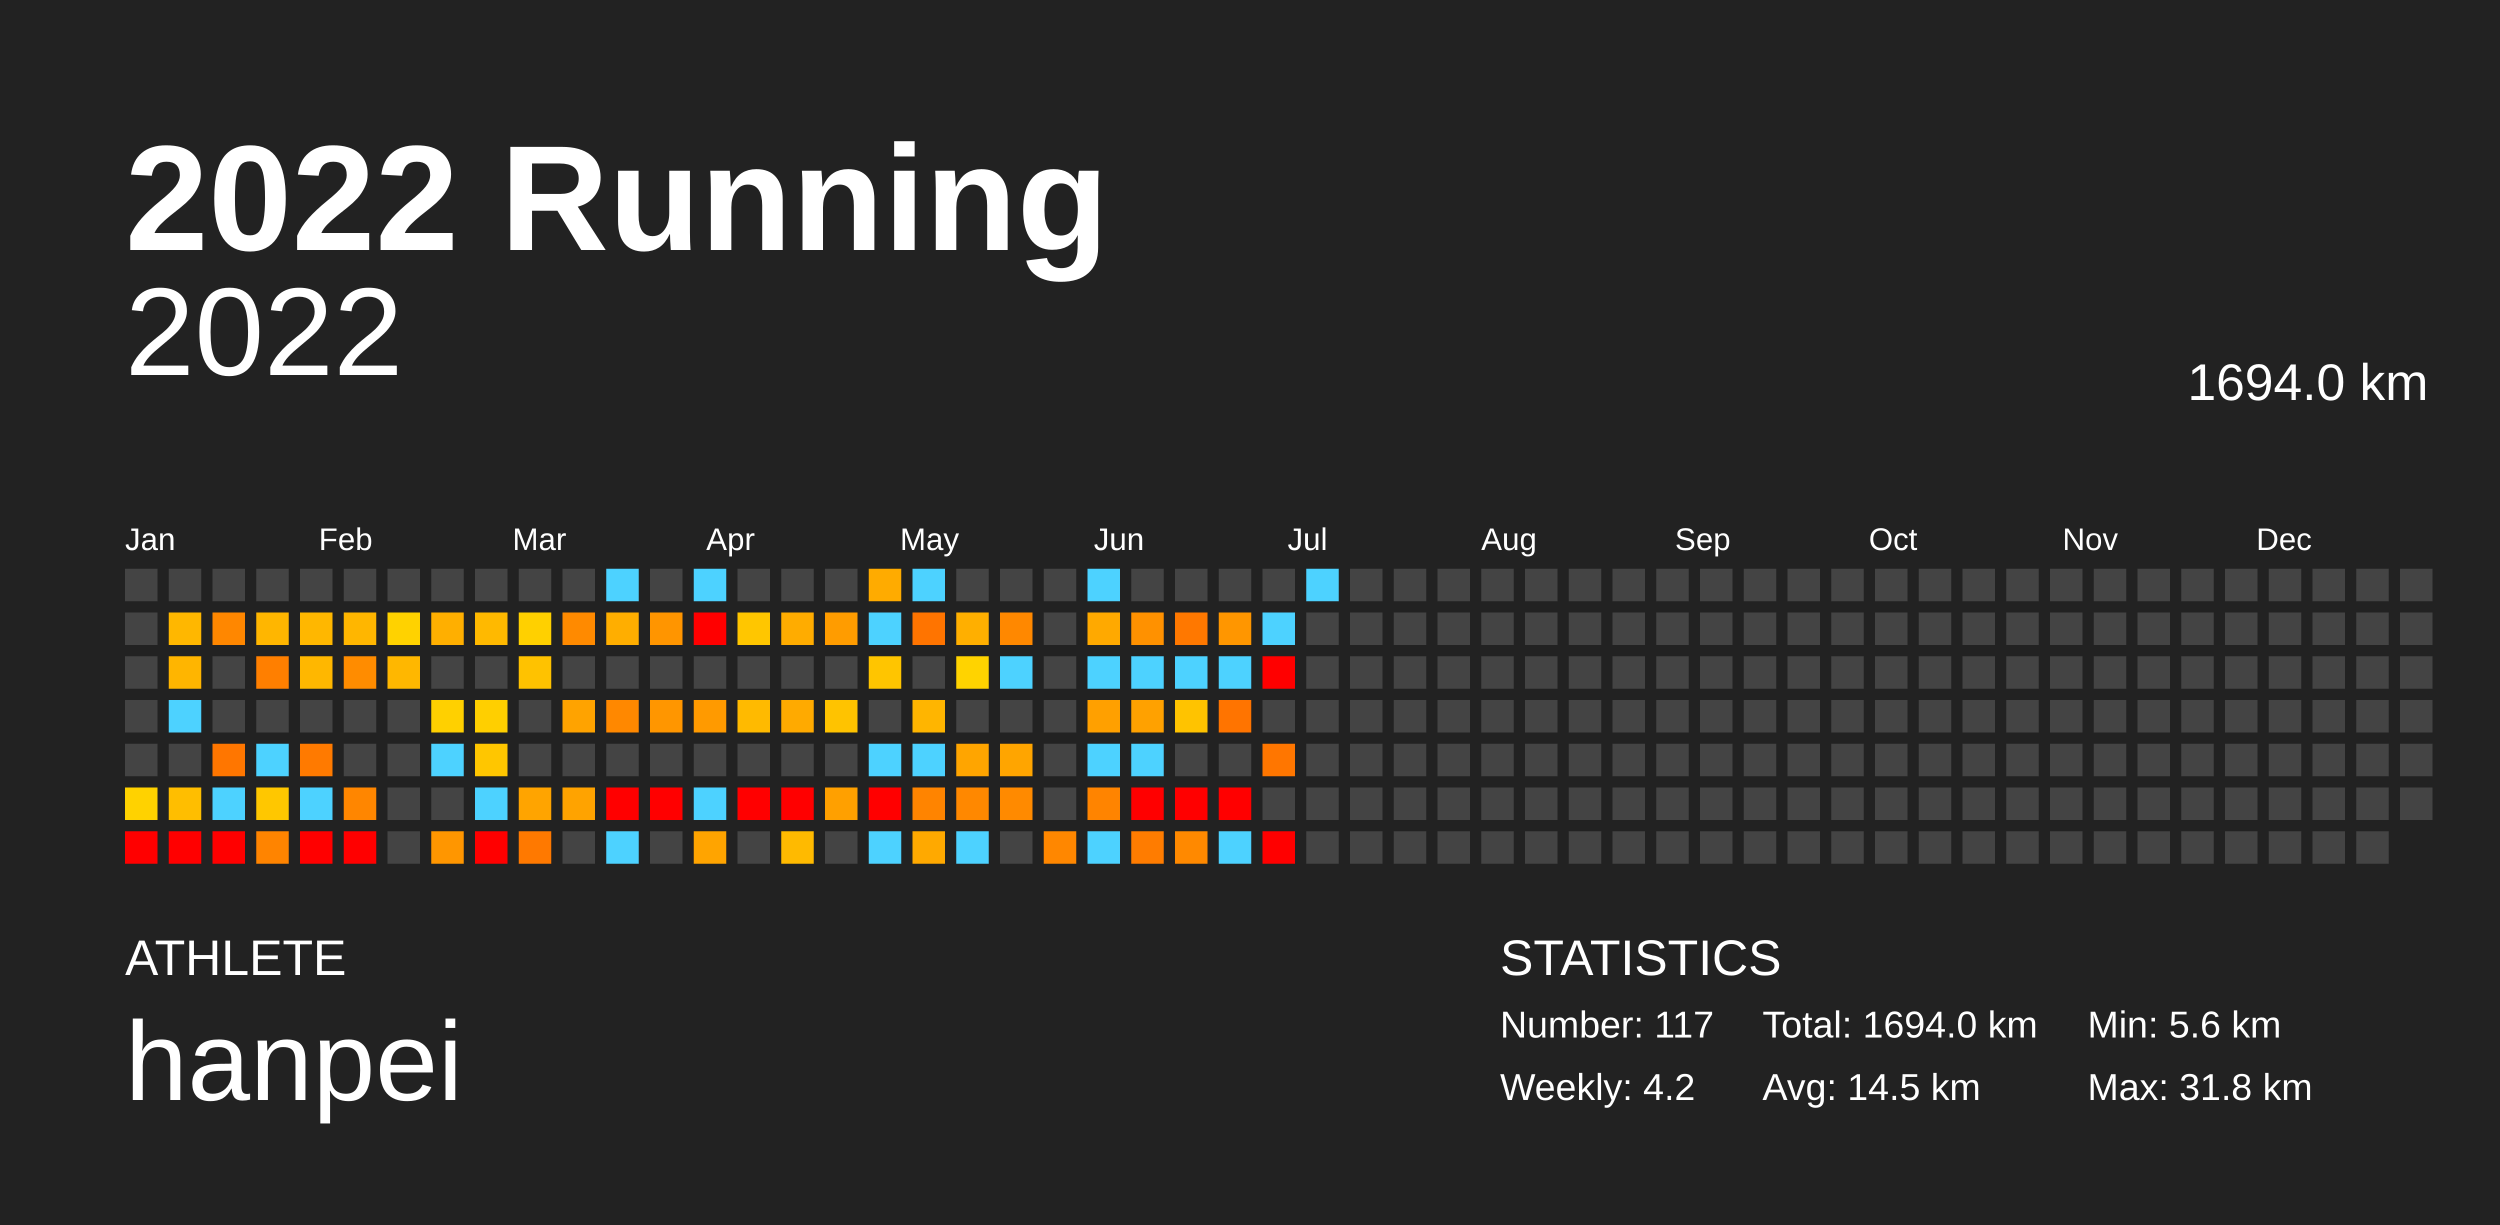
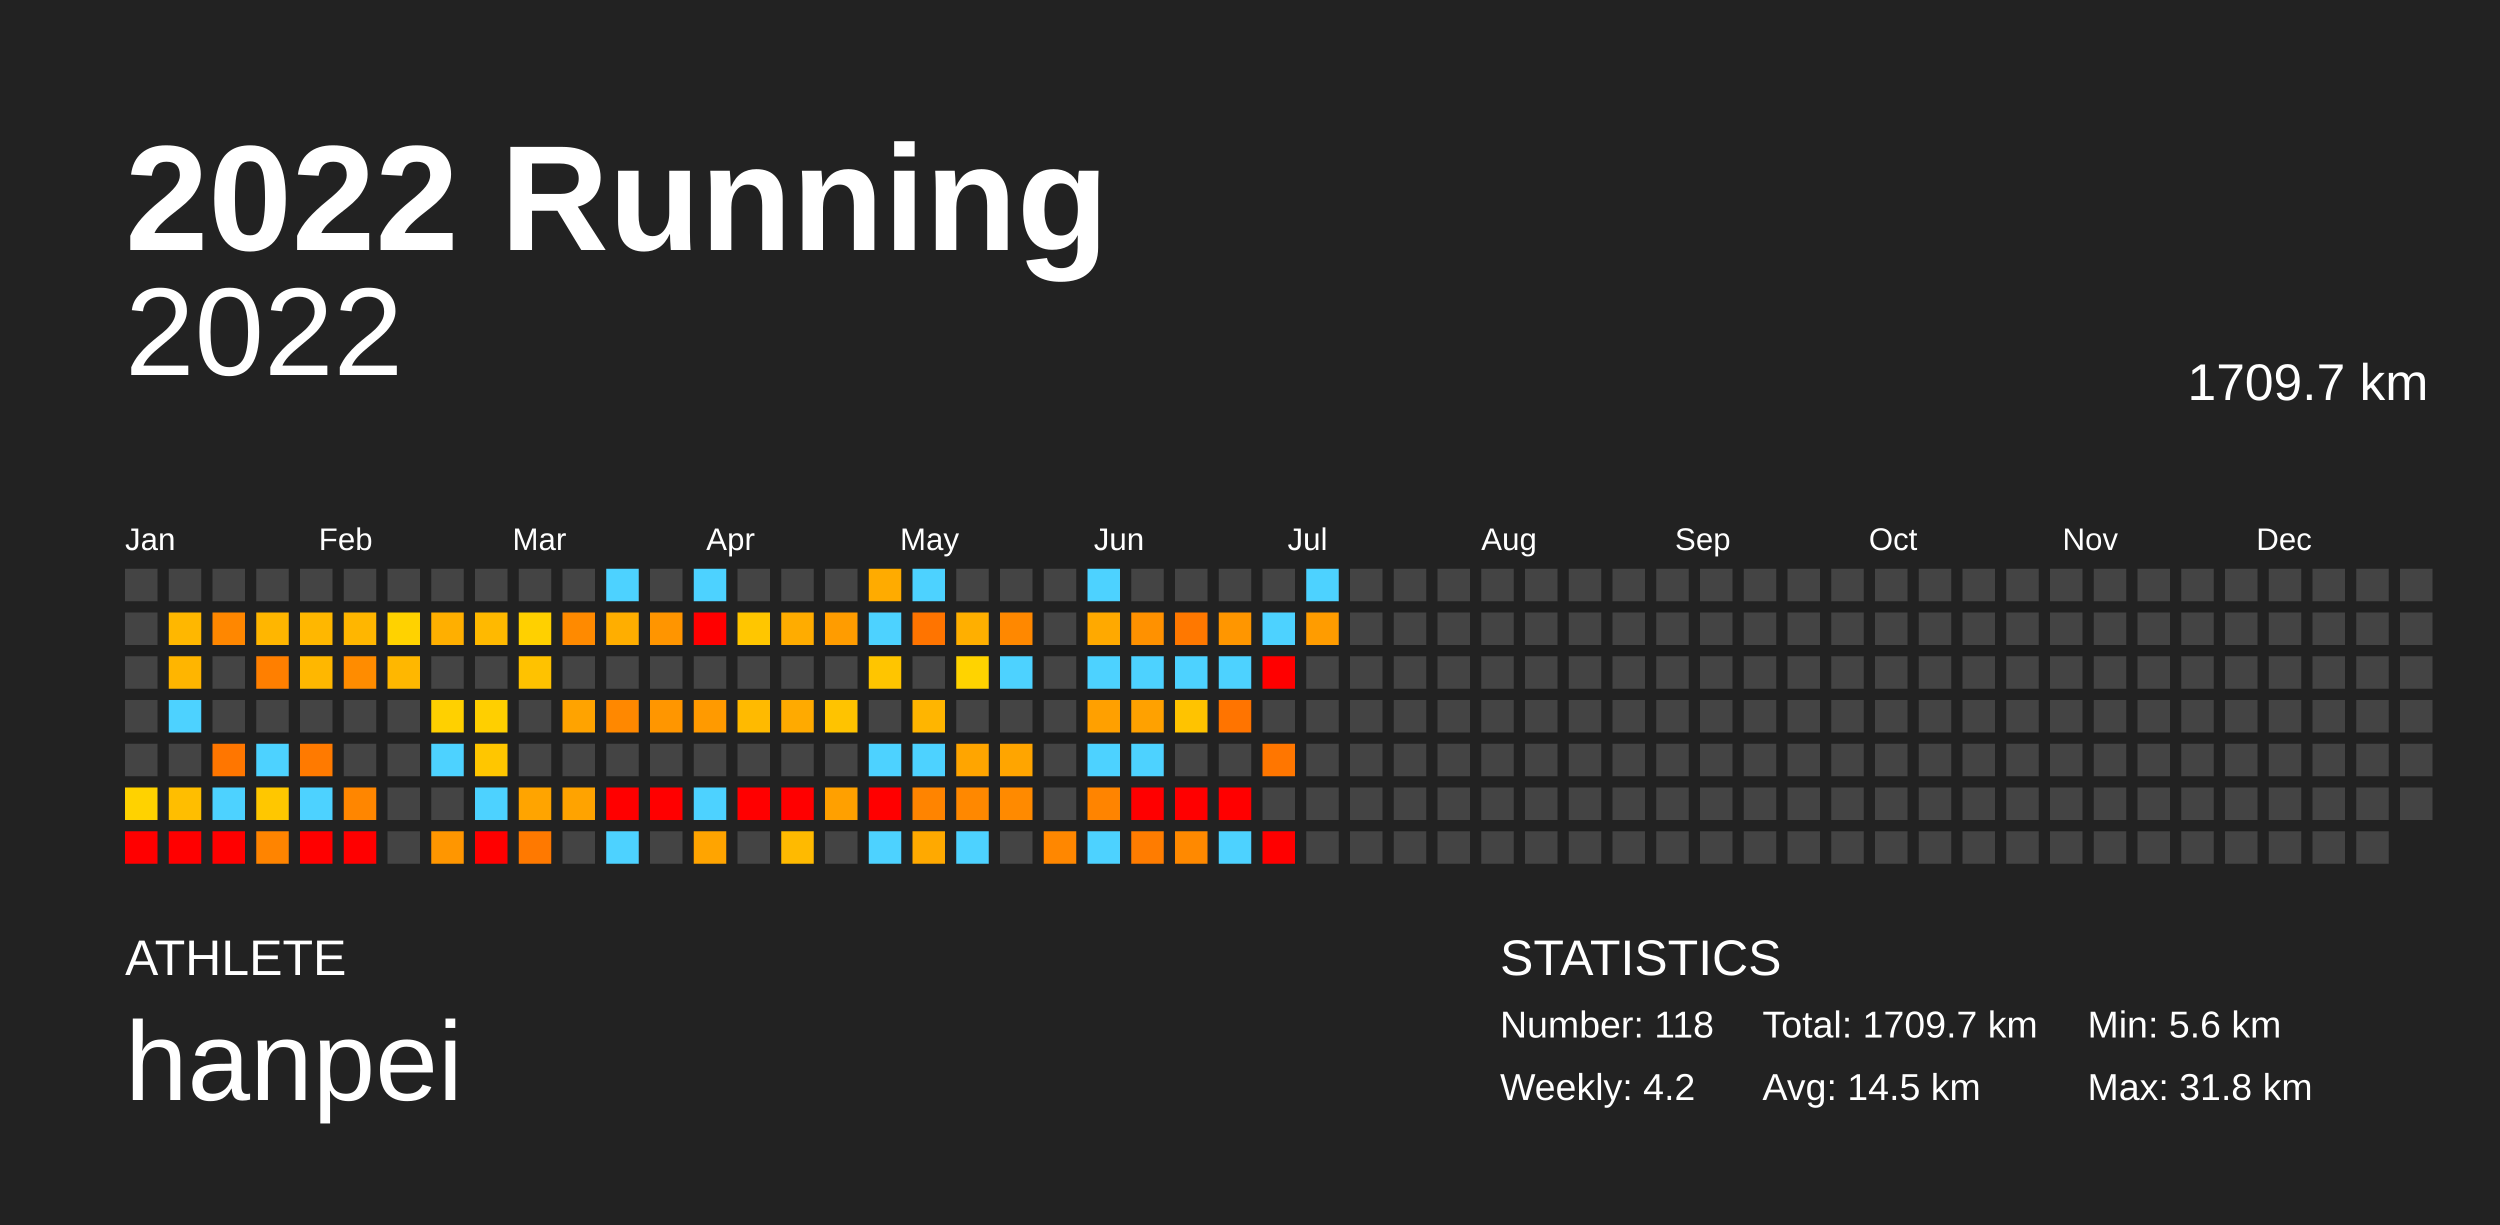
<svg xmlns="http://www.w3.org/2000/svg" baseProfile="full" height="98mm" version="1.1" viewBox="0,0,200,98" width="200mm">
  <defs />
  <rect fill="#222222" height="98" width="200" x="0" y="0" />
  <text fill="#FFFFFF" style="font-size:12px; font-family:Arial; font-weight:bold;" x="10" y="20">2022 Running</text>
  <text fill="#FFFFFF" style="font-size:4px; font-family:Arial" x="10" y="78">ATHLETE</text>
  <text fill="#FFFFFF" style="font-size:9px; font-family:Arial" x="10" y="88">hanpei</text>
  <text fill="#FFFFFF" style="font-size:4px; font-family:Arial" x="120" y="78">STATISTICS</text>
-   <text fill="#FFFFFF" style="font-size:3px; font-family:Arial" x="120" y="83">Number: 117</text>
+   <text fill="#FFFFFF" style="font-size:3px; font-family:Arial" x="120" y="83">Number: 118</text>
  <text fill="#FFFFFF" style="font-size:3px; font-family:Arial" x="120" y="88">Weekly: 4.2</text>
-   <text fill="#FFFFFF" style="font-size:3px; font-family:Arial" x="141" y="83">Total: 1694.0 km</text>
+   <text fill="#FFFFFF" style="font-size:3px; font-family:Arial" x="141" y="83">Total: 1709.7 km</text>
  <text fill="#FFFFFF" style="font-size:3px; font-family:Arial" x="141" y="88">Avg: 14.5 km</text>
  <text fill="#FFFFFF" style="font-size:3px; font-family:Arial" x="167" y="83">Min: 5.6 km</text>
  <text fill="#FFFFFF" style="font-size:3px; font-family:Arial" x="167" y="88">Max: 31.8 km</text>
  <text alignment-baseline="hanging" fill="#FFFFFF" style="font-size:10.0px; font-family:Arial;" x="10" y="30">2022</text>
-   <text alignment-baseline="hanging" fill="#FFFFFF" style="font-size:4.125px; font-family:Arial;" x="175" y="32">1694.0 km</text>
+   <text alignment-baseline="hanging" fill="#FFFFFF" style="font-size:4.125px; font-family:Arial;" x="175" y="32">1709.7 km</text>
  <text fill="#FFFFFF" style="font-size:2.5px; font-family:Arial" x="10.0" y="44">Jan</text>
  <text fill="#FFFFFF" style="font-size:2.5px; font-family:Arial" x="25.5" y="44">Feb</text>
  <text fill="#FFFFFF" style="font-size:2.5px; font-family:Arial" x="41.0" y="44">Mar</text>
  <text fill="#FFFFFF" style="font-size:2.5px; font-family:Arial" x="56.5" y="44">Apr</text>
  <text fill="#FFFFFF" style="font-size:2.5px; font-family:Arial" x="72.0" y="44">May</text>
  <text fill="#FFFFFF" style="font-size:2.5px; font-family:Arial" x="87.5" y="44">Jun</text>
  <text fill="#FFFFFF" style="font-size:2.5px; font-family:Arial" x="103.0" y="44">Jul</text>
  <text fill="#FFFFFF" style="font-size:2.5px; font-family:Arial" x="118.5" y="44">Aug</text>
  <text fill="#FFFFFF" style="font-size:2.5px; font-family:Arial" x="134.0" y="44">Sep</text>
  <text fill="#FFFFFF" style="font-size:2.5px; font-family:Arial" x="149.5" y="44">Oct</text>
  <text fill="#FFFFFF" style="font-size:2.5px; font-family:Arial" x="165.0" y="44">Nov</text>
  <text fill="#FFFFFF" style="font-size:2.5px; font-family:Arial" x="180.5" y="44">Dec</text>
  <rect fill="#444444" height="2.6" width="2.6" x="10.0" y="45.5" />
  <rect fill="#444444" height="2.6" width="2.6" x="10.0" y="49.0" />
  <rect fill="#444444" height="2.6" width="2.6" x="10.0" y="52.5" />
  <rect fill="#444444" height="2.6" width="2.6" x="10.0" y="56.0" />
  <rect fill="#444444" height="2.6" width="2.6" x="10.0" y="59.5" />
  <rect fill="#ffd200" height="2.6" width="2.6" x="10.0" y="63.0" />
  <rect fill="red" height="2.6" width="2.6" x="10.0" y="66.5" />
  <rect fill="#444444" height="2.6" width="2.6" x="13.5" y="45.5" />
  <rect fill="#ffb700" height="2.6" width="2.6" x="13.5" y="49.0" />
  <rect fill="#ffb500" height="2.6" width="2.6" x="13.5" y="52.5" />
  <rect fill="#4dd2ff" height="2.6" width="2.6" x="13.5" y="56.0" />
  <rect fill="#444444" height="2.6" width="2.6" x="13.5" y="59.5" />
  <rect fill="#ffbe00" height="2.6" width="2.6" x="13.5" y="63.0" />
  <rect fill="red" height="2.6" width="2.6" x="13.5" y="66.5" />
  <rect fill="#444444" height="2.6" width="2.6" x="17.0" y="45.5" />
  <rect fill="#ff8700" height="2.6" width="2.6" x="17.0" y="49.0" />
  <rect fill="#444444" height="2.6" width="2.6" x="17.0" y="52.5" />
  <rect fill="#444444" height="2.6" width="2.6" x="17.0" y="56.0" />
  <rect fill="#ff7600" height="2.6" width="2.6" x="17.0" y="59.5" />
  <rect fill="#4dd2ff" height="2.6" width="2.6" x="17.0" y="63.0" />
  <rect fill="red" height="2.6" width="2.6" x="17.0" y="66.5" />
  <rect fill="#444444" height="2.6" width="2.6" x="20.5" y="45.5" />
  <rect fill="#ffb600" height="2.6" width="2.6" x="20.5" y="49.0" />
  <rect fill="#ff7f00" height="2.6" width="2.6" x="20.5" y="52.5" />
  <rect fill="#444444" height="2.6" width="2.6" x="20.5" y="56.0" />
  <rect fill="#4dd2ff" height="2.6" width="2.6" x="20.5" y="59.5" />
  <rect fill="#ffc700" height="2.6" width="2.6" x="20.5" y="63.0" />
  <rect fill="#ff8400" height="2.6" width="2.6" x="20.5" y="66.5" />
  <rect fill="#444444" height="2.6" width="2.6" x="24.0" y="45.5" />
  <rect fill="#ffb700" height="2.6" width="2.6" x="24.0" y="49.0" />
  <rect fill="#ffb700" height="2.6" width="2.6" x="24.0" y="52.5" />
  <rect fill="#444444" height="2.6" width="2.6" x="24.0" y="56.0" />
  <rect fill="#ff7a00" height="2.6" width="2.6" x="24.0" y="59.5" />
  <rect fill="#4dd2ff" height="2.6" width="2.6" x="24.0" y="63.0" />
  <rect fill="red" height="2.6" width="2.6" x="24.0" y="66.5" />
  <rect fill="#444444" height="2.6" width="2.6" x="27.5" y="45.5" />
  <rect fill="#ffb600" height="2.6" width="2.6" x="27.5" y="49.0" />
  <rect fill="#ff8c00" height="2.6" width="2.6" x="27.5" y="52.5" />
  <rect fill="#444444" height="2.6" width="2.6" x="27.5" y="56.0" />
  <rect fill="#444444" height="2.6" width="2.6" x="27.5" y="59.5" />
  <rect fill="#ff8600" height="2.6" width="2.6" x="27.5" y="63.0" />
  <rect fill="red" height="2.6" width="2.6" x="27.5" y="66.5" />
  <rect fill="#444444" height="2.6" width="2.6" x="31.0" y="45.5" />
  <rect fill="#ffd200" height="2.6" width="2.6" x="31.0" y="49.0" />
  <rect fill="#ffb700" height="2.6" width="2.6" x="31.0" y="52.5" />
  <rect fill="#444444" height="2.6" width="2.6" x="31.0" y="56.0" />
  <rect fill="#444444" height="2.6" width="2.6" x="31.0" y="59.5" />
  <rect fill="#444444" height="2.6" width="2.6" x="31.0" y="63.0" />
  <rect fill="#444444" height="2.6" width="2.6" x="31.0" y="66.5" />
  <rect fill="#444444" height="2.6" width="2.6" x="34.5" y="45.5" />
  <rect fill="#ffaf00" height="2.6" width="2.6" x="34.5" y="49.0" />
  <rect fill="#444444" height="2.6" width="2.6" x="34.5" y="52.5" />
  <rect fill="#ffd000" height="2.6" width="2.6" x="34.5" y="56.0" />
  <rect fill="#4dd2ff" height="2.6" width="2.6" x="34.5" y="59.5" />
  <rect fill="#444444" height="2.6" width="2.6" x="34.5" y="63.0" />
  <rect fill="#ff9600" height="2.6" width="2.6" x="34.5" y="66.5" />
  <rect fill="#444444" height="2.6" width="2.6" x="38.0" y="45.5" />
  <rect fill="#ffb900" height="2.6" width="2.6" x="38.0" y="49.0" />
  <rect fill="#444444" height="2.6" width="2.6" x="38.0" y="52.5" />
  <rect fill="#ffcf00" height="2.6" width="2.6" x="38.0" y="56.0" />
  <rect fill="#ffc600" height="2.6" width="2.6" x="38.0" y="59.5" />
  <rect fill="#4dd2ff" height="2.6" width="2.6" x="38.0" y="63.0" />
  <rect fill="red" height="2.6" width="2.6" x="38.0" y="66.5" />
  <rect fill="#444444" height="2.6" width="2.6" x="41.5" y="45.5" />
  <rect fill="#ffd000" height="2.6" width="2.6" x="41.5" y="49.0" />
  <rect fill="#ffc200" height="2.6" width="2.6" x="41.5" y="52.5" />
  <rect fill="#444444" height="2.6" width="2.6" x="41.5" y="56.0" />
  <rect fill="#444444" height="2.6" width="2.6" x="41.5" y="59.5" />
  <rect fill="#ffa400" height="2.6" width="2.6" x="41.5" y="63.0" />
  <rect fill="#ff7900" height="2.6" width="2.6" x="41.5" y="66.5" />
  <rect fill="#444444" height="2.6" width="2.6" x="45.0" y="45.5" />
  <rect fill="#ff8a00" height="2.6" width="2.6" x="45.0" y="49.0" />
  <rect fill="#444444" height="2.6" width="2.6" x="45.0" y="52.5" />
  <rect fill="#ffa300" height="2.6" width="2.6" x="45.0" y="56.0" />
  <rect fill="#444444" height="2.6" width="2.6" x="45.0" y="59.5" />
  <rect fill="#ffa300" height="2.6" width="2.6" x="45.0" y="63.0" />
  <rect fill="#444444" height="2.6" width="2.6" x="45.0" y="66.5" />
  <rect fill="#4dd2ff" height="2.6" width="2.6" x="48.5" y="45.5" />
  <rect fill="#ffae00" height="2.6" width="2.6" x="48.5" y="49.0" />
  <rect fill="#444444" height="2.6" width="2.6" x="48.5" y="52.5" />
  <rect fill="#ff8800" height="2.6" width="2.6" x="48.5" y="56.0" />
  <rect fill="#444444" height="2.6" width="2.6" x="48.5" y="59.5" />
  <rect fill="red" height="2.6" width="2.6" x="48.5" y="63.0" />
  <rect fill="#4dd2ff" height="2.6" width="2.6" x="48.5" y="66.5" />
  <rect fill="#444444" height="2.6" width="2.6" x="52.0" y="45.5" />
  <rect fill="#ff9500" height="2.6" width="2.6" x="52.0" y="49.0" />
  <rect fill="#444444" height="2.6" width="2.6" x="52.0" y="52.5" />
  <rect fill="#ff9600" height="2.6" width="2.6" x="52.0" y="56.0" />
  <rect fill="#444444" height="2.6" width="2.6" x="52.0" y="59.5" />
  <rect fill="red" height="2.6" width="2.6" x="52.0" y="63.0" />
  <rect fill="#444444" height="2.6" width="2.6" x="52.0" y="66.5" />
  <rect fill="#4dd2ff" height="2.6" width="2.6" x="55.5" y="45.5" />
  <rect fill="red" height="2.6" width="2.6" x="55.5" y="49.0" />
  <rect fill="#444444" height="2.6" width="2.6" x="55.5" y="52.5" />
  <rect fill="#ff9a00" height="2.6" width="2.6" x="55.5" y="56.0" />
  <rect fill="#444444" height="2.6" width="2.6" x="55.5" y="59.5" />
  <rect fill="#4dd2ff" height="2.6" width="2.6" x="55.5" y="63.0" />
  <rect fill="#ffa400" height="2.6" width="2.6" x="55.5" y="66.5" />
  <rect fill="#444444" height="2.6" width="2.6" x="59.0" y="45.5" />
  <rect fill="#ffc600" height="2.6" width="2.6" x="59.0" y="49.0" />
  <rect fill="#444444" height="2.6" width="2.6" x="59.0" y="52.5" />
  <rect fill="#ffba00" height="2.6" width="2.6" x="59.0" y="56.0" />
  <rect fill="#444444" height="2.6" width="2.6" x="59.0" y="59.5" />
  <rect fill="red" height="2.6" width="2.6" x="59.0" y="63.0" />
  <rect fill="#444444" height="2.6" width="2.6" x="59.0" y="66.5" />
  <rect fill="#444444" height="2.6" width="2.6" x="62.5" y="45.5" />
  <rect fill="#ffac00" height="2.6" width="2.6" x="62.5" y="49.0" />
  <rect fill="#444444" height="2.6" width="2.6" x="62.5" y="52.5" />
  <rect fill="#ffaa00" height="2.6" width="2.6" x="62.5" y="56.0" />
  <rect fill="#444444" height="2.6" width="2.6" x="62.5" y="59.5" />
  <rect fill="red" height="2.6" width="2.6" x="62.5" y="63.0" />
  <rect fill="#ffba00" height="2.6" width="2.6" x="62.5" y="66.5" />
  <rect fill="#444444" height="2.6" width="2.6" x="66.0" y="45.5" />
  <rect fill="#ff9c00" height="2.6" width="2.6" x="66.0" y="49.0" />
  <rect fill="#444444" height="2.6" width="2.6" x="66.0" y="52.5" />
  <rect fill="#ffc300" height="2.6" width="2.6" x="66.0" y="56.0" />
  <rect fill="#444444" height="2.6" width="2.6" x="66.0" y="59.5" />
  <rect fill="#ffa000" height="2.6" width="2.6" x="66.0" y="63.0" />
  <rect fill="#444444" height="2.6" width="2.6" x="66.0" y="66.5" />
  <rect fill="#ffab00" height="2.6" width="2.6" x="69.5" y="45.5" />
  <rect fill="#4dd2ff" height="2.6" width="2.6" x="69.5" y="49.0" />
  <rect fill="#ffc500" height="2.6" width="2.6" x="69.5" y="52.5" />
  <rect fill="#444444" height="2.6" width="2.6" x="69.5" y="56.0" />
  <rect fill="#4dd2ff" height="2.6" width="2.6" x="69.5" y="59.5" />
  <rect fill="red" height="2.6" width="2.6" x="69.5" y="63.0" />
  <rect fill="#4dd2ff" height="2.6" width="2.6" x="69.5" y="66.5" />
  <rect fill="#4dd2ff" height="2.6" width="2.6" x="73.0" y="45.5" />
  <rect fill="#ff7400" height="2.6" width="2.6" x="73.0" y="49.0" />
  <rect fill="#444444" height="2.6" width="2.6" x="73.0" y="52.5" />
  <rect fill="#ffb500" height="2.6" width="2.6" x="73.0" y="56.0" />
  <rect fill="#4dd2ff" height="2.6" width="2.6" x="73.0" y="59.5" />
  <rect fill="#ff8400" height="2.6" width="2.6" x="73.0" y="63.0" />
  <rect fill="#ffa900" height="2.6" width="2.6" x="73.0" y="66.5" />
  <rect fill="#444444" height="2.6" width="2.6" x="76.5" y="45.5" />
  <rect fill="#ffaf00" height="2.6" width="2.6" x="76.5" y="49.0" />
  <rect fill="#ffd300" height="2.6" width="2.6" x="76.5" y="52.5" />
  <rect fill="#444444" height="2.6" width="2.6" x="76.5" y="56.0" />
  <rect fill="#ffa500" height="2.6" width="2.6" x="76.5" y="59.5" />
  <rect fill="#ff8800" height="2.6" width="2.6" x="76.5" y="63.0" />
  <rect fill="#4dd2ff" height="2.6" width="2.6" x="76.5" y="66.5" />
  <rect fill="#444444" height="2.6" width="2.6" x="80.0" y="45.5" />
  <rect fill="#ff8800" height="2.6" width="2.6" x="80.0" y="49.0" />
  <rect fill="#4dd2ff" height="2.6" width="2.6" x="80.0" y="52.5" />
  <rect fill="#444444" height="2.6" width="2.6" x="80.0" y="56.0" />
  <rect fill="#ffa500" height="2.6" width="2.6" x="80.0" y="59.5" />
  <rect fill="#ff8a00" height="2.6" width="2.6" x="80.0" y="63.0" />
  <rect fill="#444444" height="2.6" width="2.6" x="80.0" y="66.5" />
  <rect fill="#444444" height="2.6" width="2.6" x="83.5" y="45.5" />
  <rect fill="#444444" height="2.6" width="2.6" x="83.5" y="49.0" />
  <rect fill="#444444" height="2.6" width="2.6" x="83.5" y="52.5" />
  <rect fill="#444444" height="2.6" width="2.6" x="83.5" y="56.0" />
  <rect fill="#444444" height="2.6" width="2.6" x="83.5" y="59.5" />
  <rect fill="#444444" height="2.6" width="2.6" x="83.5" y="63.0" />
  <rect fill="#ff8700" height="2.6" width="2.6" x="83.5" y="66.5" />
  <rect fill="#4dd2ff" height="2.6" width="2.6" x="87.0" y="45.5" />
  <rect fill="#ffa900" height="2.6" width="2.6" x="87.0" y="49.0" />
  <rect fill="#4dd2ff" height="2.6" width="2.6" x="87.0" y="52.5" />
  <rect fill="#ffa000" height="2.6" width="2.6" x="87.0" y="56.0" />
  <rect fill="#4dd2ff" height="2.6" width="2.6" x="87.0" y="59.5" />
  <rect fill="#ff8400" height="2.6" width="2.6" x="87.0" y="63.0" />
  <rect fill="#4dd2ff" height="2.6" width="2.6" x="87.0" y="66.5" />
  <rect fill="#444444" height="2.6" width="2.6" x="90.5" y="45.5" />
  <rect fill="#ff9100" height="2.6" width="2.6" x="90.5" y="49.0" />
  <rect fill="#4dd2ff" height="2.6" width="2.6" x="90.5" y="52.5" />
  <rect fill="#ffa100" height="2.6" width="2.6" x="90.5" y="56.0" />
  <rect fill="#4dd2ff" height="2.6" width="2.6" x="90.5" y="59.5" />
  <rect fill="red" height="2.6" width="2.6" x="90.5" y="63.0" />
  <rect fill="#ff7c00" height="2.6" width="2.6" x="90.5" y="66.5" />
  <rect fill="#444444" height="2.6" width="2.6" x="94.0" y="45.5" />
  <rect fill="#ff7800" height="2.6" width="2.6" x="94.0" y="49.0" />
  <rect fill="#4dd2ff" height="2.6" width="2.6" x="94.0" y="52.5" />
  <rect fill="#ffc300" height="2.6" width="2.6" x="94.0" y="56.0" />
  <rect fill="#444444" height="2.6" width="2.6" x="94.0" y="59.5" />
  <rect fill="red" height="2.6" width="2.6" x="94.0" y="63.0" />
  <rect fill="#ff8900" height="2.6" width="2.6" x="94.0" y="66.5" />
  <rect fill="#444444" height="2.6" width="2.6" x="97.5" y="45.5" />
  <rect fill="#ff9600" height="2.6" width="2.6" x="97.5" y="49.0" />
  <rect fill="#4dd2ff" height="2.6" width="2.6" x="97.5" y="52.5" />
  <rect fill="#ff7400" height="2.6" width="2.6" x="97.5" y="56.0" />
  <rect fill="#444444" height="2.6" width="2.6" x="97.5" y="59.5" />
  <rect fill="red" height="2.6" width="2.6" x="97.5" y="63.0" />
  <rect fill="#4dd2ff" height="2.6" width="2.6" x="97.5" y="66.5" />
  <rect fill="#444444" height="2.6" width="2.6" x="101.0" y="45.5" />
  <rect fill="#4dd2ff" height="2.6" width="2.6" x="101.0" y="49.0" />
  <rect fill="red" height="2.6" width="2.6" x="101.0" y="52.5" />
  <rect fill="#444444" height="2.6" width="2.6" x="101.0" y="56.0" />
  <rect fill="#ff7600" height="2.6" width="2.6" x="101.0" y="59.5" />
  <rect fill="#444444" height="2.6" width="2.6" x="101.0" y="63.0" />
  <rect fill="red" height="2.6" width="2.6" x="101.0" y="66.5" />
  <rect fill="#4dd2ff" height="2.6" width="2.6" x="104.5" y="45.5" />
-   <rect fill="#444444" height="2.6" width="2.6" x="104.5" y="49.0" />
+   <rect fill="#ff9c00" height="2.6" width="2.6" x="104.5" y="49.0" />
  <rect fill="#444444" height="2.6" width="2.6" x="104.5" y="52.5" />
  <rect fill="#444444" height="2.6" width="2.6" x="104.5" y="56.0" />
  <rect fill="#444444" height="2.6" width="2.6" x="104.5" y="59.5" />
  <rect fill="#444444" height="2.6" width="2.6" x="104.5" y="63.0" />
  <rect fill="#444444" height="2.6" width="2.6" x="104.5" y="66.5" />
  <rect fill="#444444" height="2.6" width="2.6" x="108.0" y="45.5" />
  <rect fill="#444444" height="2.6" width="2.6" x="108.0" y="49.0" />
  <rect fill="#444444" height="2.6" width="2.6" x="108.0" y="52.5" />
  <rect fill="#444444" height="2.6" width="2.6" x="108.0" y="56.0" />
  <rect fill="#444444" height="2.6" width="2.6" x="108.0" y="59.5" />
  <rect fill="#444444" height="2.6" width="2.6" x="108.0" y="63.0" />
  <rect fill="#444444" height="2.6" width="2.6" x="108.0" y="66.5" />
  <rect fill="#444444" height="2.6" width="2.6" x="111.5" y="45.5" />
  <rect fill="#444444" height="2.6" width="2.6" x="111.5" y="49.0" />
  <rect fill="#444444" height="2.6" width="2.6" x="111.5" y="52.5" />
  <rect fill="#444444" height="2.6" width="2.6" x="111.5" y="56.0" />
  <rect fill="#444444" height="2.6" width="2.6" x="111.5" y="59.5" />
  <rect fill="#444444" height="2.6" width="2.6" x="111.5" y="63.0" />
  <rect fill="#444444" height="2.6" width="2.6" x="111.5" y="66.5" />
  <rect fill="#444444" height="2.6" width="2.6" x="115.0" y="45.5" />
  <rect fill="#444444" height="2.6" width="2.6" x="115.0" y="49.0" />
  <rect fill="#444444" height="2.6" width="2.6" x="115.0" y="52.5" />
  <rect fill="#444444" height="2.6" width="2.6" x="115.0" y="56.0" />
  <rect fill="#444444" height="2.6" width="2.6" x="115.0" y="59.5" />
  <rect fill="#444444" height="2.6" width="2.6" x="115.0" y="63.0" />
  <rect fill="#444444" height="2.6" width="2.6" x="115.0" y="66.5" />
  <rect fill="#444444" height="2.6" width="2.6" x="118.5" y="45.5" />
  <rect fill="#444444" height="2.6" width="2.6" x="118.5" y="49.0" />
  <rect fill="#444444" height="2.6" width="2.6" x="118.5" y="52.5" />
  <rect fill="#444444" height="2.6" width="2.6" x="118.5" y="56.0" />
  <rect fill="#444444" height="2.6" width="2.6" x="118.5" y="59.5" />
  <rect fill="#444444" height="2.6" width="2.6" x="118.5" y="63.0" />
  <rect fill="#444444" height="2.6" width="2.6" x="118.5" y="66.5" />
  <rect fill="#444444" height="2.6" width="2.6" x="122.0" y="45.5" />
  <rect fill="#444444" height="2.6" width="2.6" x="122.0" y="49.0" />
  <rect fill="#444444" height="2.6" width="2.6" x="122.0" y="52.5" />
  <rect fill="#444444" height="2.6" width="2.6" x="122.0" y="56.0" />
  <rect fill="#444444" height="2.6" width="2.6" x="122.0" y="59.5" />
  <rect fill="#444444" height="2.6" width="2.6" x="122.0" y="63.0" />
  <rect fill="#444444" height="2.6" width="2.6" x="122.0" y="66.5" />
  <rect fill="#444444" height="2.6" width="2.6" x="125.5" y="45.5" />
  <rect fill="#444444" height="2.6" width="2.6" x="125.5" y="49.0" />
  <rect fill="#444444" height="2.6" width="2.6" x="125.5" y="52.5" />
  <rect fill="#444444" height="2.6" width="2.6" x="125.5" y="56.0" />
  <rect fill="#444444" height="2.6" width="2.6" x="125.5" y="59.5" />
  <rect fill="#444444" height="2.6" width="2.6" x="125.5" y="63.0" />
  <rect fill="#444444" height="2.6" width="2.6" x="125.5" y="66.5" />
  <rect fill="#444444" height="2.6" width="2.6" x="129.0" y="45.5" />
  <rect fill="#444444" height="2.6" width="2.6" x="129.0" y="49.0" />
  <rect fill="#444444" height="2.6" width="2.6" x="129.0" y="52.5" />
  <rect fill="#444444" height="2.6" width="2.6" x="129.0" y="56.0" />
  <rect fill="#444444" height="2.6" width="2.6" x="129.0" y="59.5" />
  <rect fill="#444444" height="2.6" width="2.6" x="129.0" y="63.0" />
  <rect fill="#444444" height="2.6" width="2.6" x="129.0" y="66.5" />
  <rect fill="#444444" height="2.6" width="2.6" x="132.5" y="45.5" />
  <rect fill="#444444" height="2.6" width="2.6" x="132.5" y="49.0" />
  <rect fill="#444444" height="2.6" width="2.6" x="132.5" y="52.5" />
  <rect fill="#444444" height="2.6" width="2.6" x="132.5" y="56.0" />
  <rect fill="#444444" height="2.6" width="2.6" x="132.5" y="59.5" />
  <rect fill="#444444" height="2.6" width="2.6" x="132.5" y="63.0" />
  <rect fill="#444444" height="2.6" width="2.6" x="132.5" y="66.5" />
  <rect fill="#444444" height="2.6" width="2.6" x="136.0" y="45.5" />
  <rect fill="#444444" height="2.6" width="2.6" x="136.0" y="49.0" />
  <rect fill="#444444" height="2.6" width="2.6" x="136.0" y="52.5" />
  <rect fill="#444444" height="2.6" width="2.6" x="136.0" y="56.0" />
  <rect fill="#444444" height="2.6" width="2.6" x="136.0" y="59.5" />
  <rect fill="#444444" height="2.6" width="2.6" x="136.0" y="63.0" />
  <rect fill="#444444" height="2.6" width="2.6" x="136.0" y="66.5" />
  <rect fill="#444444" height="2.6" width="2.6" x="139.5" y="45.5" />
  <rect fill="#444444" height="2.6" width="2.6" x="139.5" y="49.0" />
  <rect fill="#444444" height="2.6" width="2.6" x="139.5" y="52.5" />
  <rect fill="#444444" height="2.6" width="2.6" x="139.5" y="56.0" />
  <rect fill="#444444" height="2.6" width="2.6" x="139.5" y="59.5" />
  <rect fill="#444444" height="2.6" width="2.6" x="139.5" y="63.0" />
  <rect fill="#444444" height="2.6" width="2.6" x="139.5" y="66.5" />
  <rect fill="#444444" height="2.6" width="2.6" x="143.0" y="45.5" />
  <rect fill="#444444" height="2.6" width="2.6" x="143.0" y="49.0" />
  <rect fill="#444444" height="2.6" width="2.6" x="143.0" y="52.5" />
  <rect fill="#444444" height="2.6" width="2.6" x="143.0" y="56.0" />
  <rect fill="#444444" height="2.6" width="2.6" x="143.0" y="59.5" />
  <rect fill="#444444" height="2.6" width="2.6" x="143.0" y="63.0" />
  <rect fill="#444444" height="2.6" width="2.6" x="143.0" y="66.5" />
  <rect fill="#444444" height="2.6" width="2.6" x="146.5" y="45.5" />
  <rect fill="#444444" height="2.6" width="2.6" x="146.5" y="49.0" />
  <rect fill="#444444" height="2.6" width="2.6" x="146.5" y="52.5" />
  <rect fill="#444444" height="2.6" width="2.6" x="146.5" y="56.0" />
  <rect fill="#444444" height="2.6" width="2.6" x="146.5" y="59.5" />
  <rect fill="#444444" height="2.6" width="2.6" x="146.5" y="63.0" />
  <rect fill="#444444" height="2.6" width="2.6" x="146.5" y="66.5" />
  <rect fill="#444444" height="2.6" width="2.6" x="150.0" y="45.5" />
  <rect fill="#444444" height="2.6" width="2.6" x="150.0" y="49.0" />
  <rect fill="#444444" height="2.6" width="2.6" x="150.0" y="52.5" />
  <rect fill="#444444" height="2.6" width="2.6" x="150.0" y="56.0" />
  <rect fill="#444444" height="2.6" width="2.6" x="150.0" y="59.5" />
  <rect fill="#444444" height="2.6" width="2.6" x="150.0" y="63.0" />
  <rect fill="#444444" height="2.6" width="2.6" x="150.0" y="66.5" />
  <rect fill="#444444" height="2.6" width="2.6" x="153.5" y="45.5" />
  <rect fill="#444444" height="2.6" width="2.6" x="153.5" y="49.0" />
  <rect fill="#444444" height="2.6" width="2.6" x="153.5" y="52.5" />
  <rect fill="#444444" height="2.6" width="2.6" x="153.5" y="56.0" />
  <rect fill="#444444" height="2.6" width="2.6" x="153.5" y="59.5" />
  <rect fill="#444444" height="2.6" width="2.6" x="153.5" y="63.0" />
  <rect fill="#444444" height="2.6" width="2.6" x="153.5" y="66.5" />
  <rect fill="#444444" height="2.6" width="2.6" x="157.0" y="45.5" />
  <rect fill="#444444" height="2.6" width="2.6" x="157.0" y="49.0" />
  <rect fill="#444444" height="2.6" width="2.6" x="157.0" y="52.5" />
  <rect fill="#444444" height="2.6" width="2.6" x="157.0" y="56.0" />
  <rect fill="#444444" height="2.6" width="2.6" x="157.0" y="59.5" />
  <rect fill="#444444" height="2.6" width="2.6" x="157.0" y="63.0" />
  <rect fill="#444444" height="2.6" width="2.6" x="157.0" y="66.5" />
  <rect fill="#444444" height="2.6" width="2.6" x="160.5" y="45.5" />
  <rect fill="#444444" height="2.6" width="2.6" x="160.5" y="49.0" />
  <rect fill="#444444" height="2.6" width="2.6" x="160.5" y="52.5" />
  <rect fill="#444444" height="2.6" width="2.6" x="160.5" y="56.0" />
  <rect fill="#444444" height="2.6" width="2.6" x="160.5" y="59.5" />
  <rect fill="#444444" height="2.6" width="2.6" x="160.5" y="63.0" />
  <rect fill="#444444" height="2.6" width="2.6" x="160.5" y="66.5" />
  <rect fill="#444444" height="2.6" width="2.6" x="164.0" y="45.5" />
  <rect fill="#444444" height="2.6" width="2.6" x="164.0" y="49.0" />
  <rect fill="#444444" height="2.6" width="2.6" x="164.0" y="52.5" />
  <rect fill="#444444" height="2.6" width="2.6" x="164.0" y="56.0" />
  <rect fill="#444444" height="2.6" width="2.6" x="164.0" y="59.5" />
  <rect fill="#444444" height="2.6" width="2.6" x="164.0" y="63.0" />
  <rect fill="#444444" height="2.6" width="2.6" x="164.0" y="66.5" />
  <rect fill="#444444" height="2.6" width="2.6" x="167.5" y="45.5" />
  <rect fill="#444444" height="2.6" width="2.6" x="167.5" y="49.0" />
  <rect fill="#444444" height="2.6" width="2.6" x="167.5" y="52.5" />
  <rect fill="#444444" height="2.6" width="2.6" x="167.5" y="56.0" />
  <rect fill="#444444" height="2.6" width="2.6" x="167.5" y="59.5" />
  <rect fill="#444444" height="2.6" width="2.6" x="167.5" y="63.0" />
  <rect fill="#444444" height="2.6" width="2.6" x="167.5" y="66.5" />
  <rect fill="#444444" height="2.6" width="2.6" x="171.0" y="45.5" />
  <rect fill="#444444" height="2.6" width="2.6" x="171.0" y="49.0" />
  <rect fill="#444444" height="2.6" width="2.6" x="171.0" y="52.5" />
  <rect fill="#444444" height="2.6" width="2.6" x="171.0" y="56.0" />
  <rect fill="#444444" height="2.6" width="2.6" x="171.0" y="59.5" />
  <rect fill="#444444" height="2.6" width="2.6" x="171.0" y="63.0" />
  <rect fill="#444444" height="2.6" width="2.6" x="171.0" y="66.5" />
  <rect fill="#444444" height="2.6" width="2.6" x="174.5" y="45.5" />
  <rect fill="#444444" height="2.6" width="2.6" x="174.5" y="49.0" />
  <rect fill="#444444" height="2.6" width="2.6" x="174.5" y="52.5" />
  <rect fill="#444444" height="2.6" width="2.6" x="174.5" y="56.0" />
  <rect fill="#444444" height="2.6" width="2.6" x="174.5" y="59.5" />
  <rect fill="#444444" height="2.6" width="2.6" x="174.5" y="63.0" />
  <rect fill="#444444" height="2.6" width="2.6" x="174.5" y="66.5" />
  <rect fill="#444444" height="2.6" width="2.6" x="178.0" y="45.5" />
  <rect fill="#444444" height="2.6" width="2.6" x="178.0" y="49.0" />
  <rect fill="#444444" height="2.6" width="2.6" x="178.0" y="52.5" />
  <rect fill="#444444" height="2.6" width="2.6" x="178.0" y="56.0" />
  <rect fill="#444444" height="2.6" width="2.6" x="178.0" y="59.5" />
  <rect fill="#444444" height="2.6" width="2.6" x="178.0" y="63.0" />
  <rect fill="#444444" height="2.6" width="2.6" x="178.0" y="66.5" />
  <rect fill="#444444" height="2.6" width="2.6" x="181.5" y="45.5" />
  <rect fill="#444444" height="2.6" width="2.6" x="181.5" y="49.0" />
  <rect fill="#444444" height="2.6" width="2.6" x="181.5" y="52.5" />
  <rect fill="#444444" height="2.6" width="2.6" x="181.5" y="56.0" />
  <rect fill="#444444" height="2.6" width="2.6" x="181.5" y="59.5" />
  <rect fill="#444444" height="2.6" width="2.6" x="181.5" y="63.0" />
  <rect fill="#444444" height="2.6" width="2.6" x="181.5" y="66.5" />
  <rect fill="#444444" height="2.6" width="2.6" x="185.0" y="45.5" />
  <rect fill="#444444" height="2.6" width="2.6" x="185.0" y="49.0" />
  <rect fill="#444444" height="2.6" width="2.6" x="185.0" y="52.5" />
  <rect fill="#444444" height="2.6" width="2.6" x="185.0" y="56.0" />
  <rect fill="#444444" height="2.6" width="2.6" x="185.0" y="59.5" />
  <rect fill="#444444" height="2.6" width="2.6" x="185.0" y="63.0" />
  <rect fill="#444444" height="2.6" width="2.6" x="185.0" y="66.5" />
  <rect fill="#444444" height="2.6" width="2.6" x="188.5" y="45.5" />
  <rect fill="#444444" height="2.6" width="2.6" x="188.5" y="49.0" />
  <rect fill="#444444" height="2.6" width="2.6" x="188.5" y="52.5" />
  <rect fill="#444444" height="2.6" width="2.6" x="188.5" y="56.0" />
  <rect fill="#444444" height="2.6" width="2.6" x="188.5" y="59.5" />
  <rect fill="#444444" height="2.6" width="2.6" x="188.5" y="63.0" />
  <rect fill="#444444" height="2.6" width="2.6" x="188.5" y="66.5" />
  <rect fill="#444444" height="2.6" width="2.6" x="192.0" y="45.5" />
  <rect fill="#444444" height="2.6" width="2.6" x="192.0" y="49.0" />
  <rect fill="#444444" height="2.6" width="2.6" x="192.0" y="52.5" />
  <rect fill="#444444" height="2.6" width="2.6" x="192.0" y="56.0" />
  <rect fill="#444444" height="2.6" width="2.6" x="192.0" y="59.5" />
  <rect fill="#444444" height="2.6" width="2.6" x="192.0" y="63.0" />
</svg>
